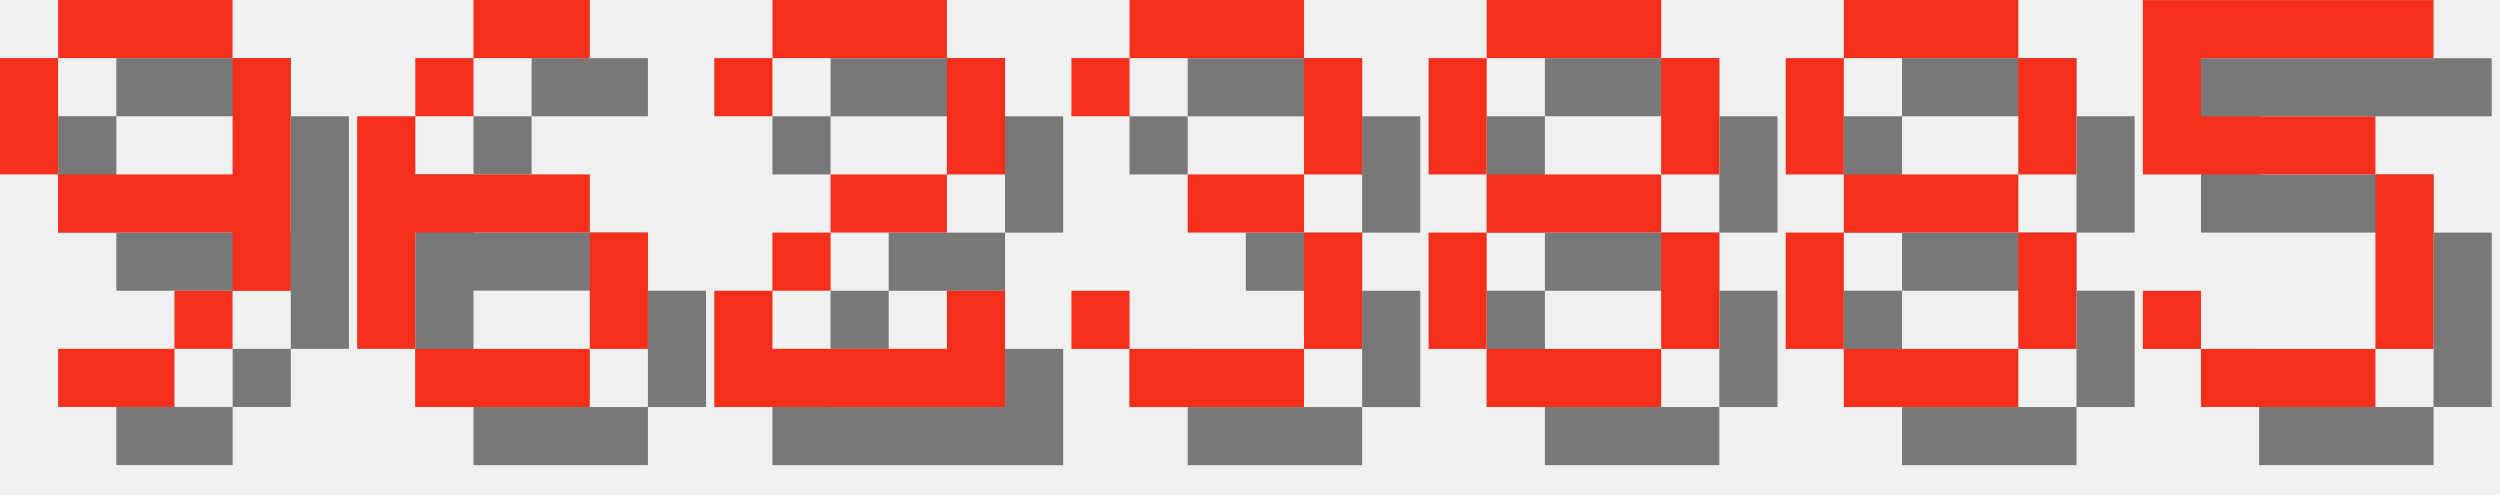
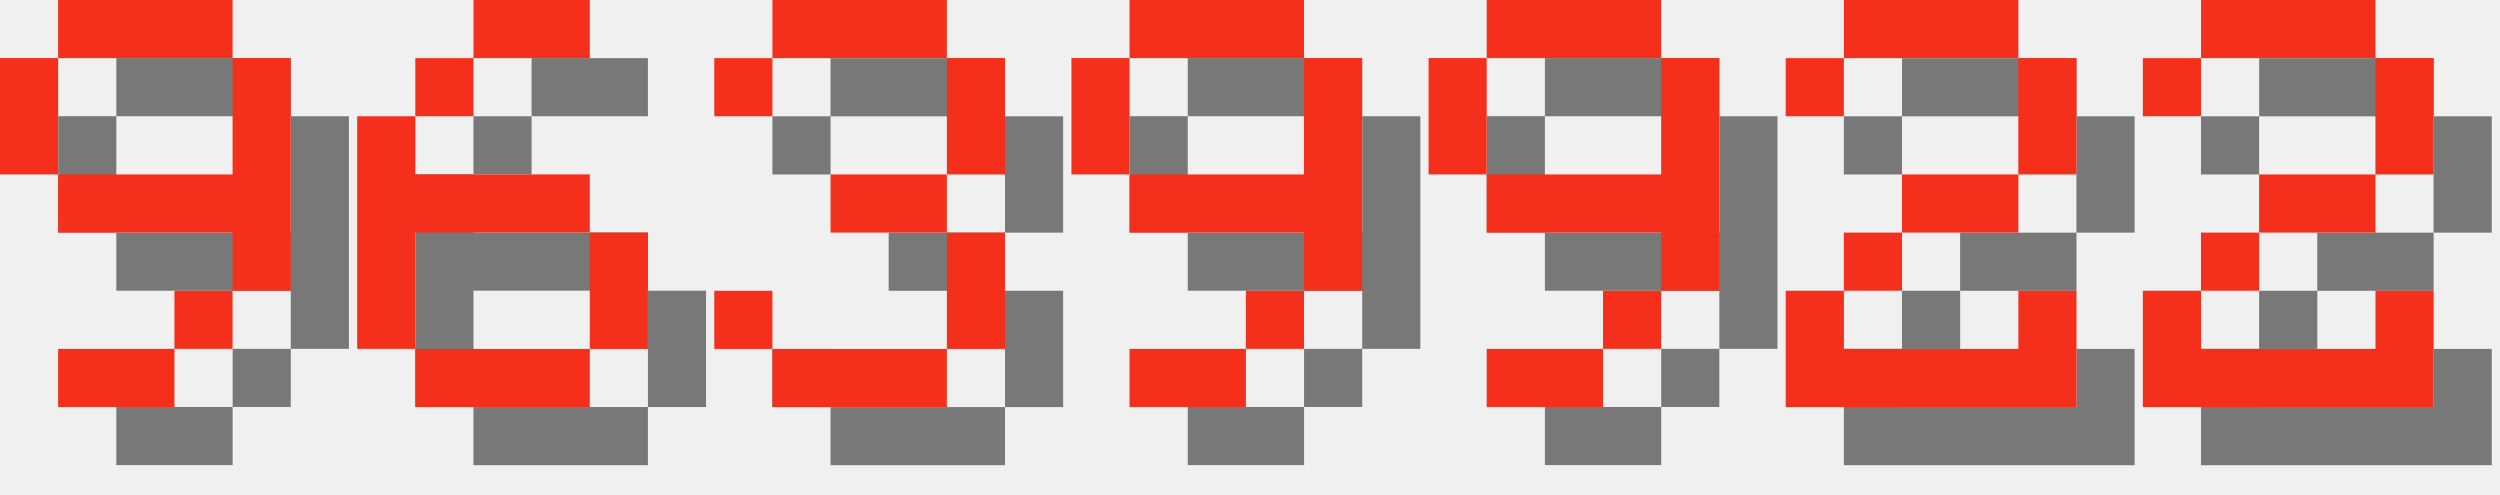
<svg xmlns="http://www.w3.org/2000/svg" version="1.1" width="182.0" height="36">
  <style>
        .text-foreground {
            fill: #F4301C;
        }
        .text-shadow {
            fill: #000000;
            fill-opacity: 0.5;
        }
    </style>
  <g class="digit" id="digit_9" transform="translate(0.0, 0), scale(4)">
    <path id="digit_9_shadow" class="text-shadow" d="m2.117 1.058v1.058h3.175v-1.058h-3.175zm3.175 1.058v2.117h-3.175v1.058h3.175v1.058h1.058v-4.233h-1.058zm0 4.233h-1.058v1.058h1.058v-1.058zm-1.058 1.058h-2.117v1.058h2.117v-1.058zm-2.117-3.175v-2.117h-1.058v2.117h1.058z" fill-opacity=".5" style="paint-order:stroke fill markers" />
    <path id="digit_9_fg" class="text-foreground" d="m1.058 0v1.058h3.175v-1.058h-3.175zm3.175 1.058v2.117h-3.175v1.058h3.175v1.058h1.058v-4.233h-1.058zm0 4.233h-1.058v1.058h1.058v-1.058zm-1.058 1.058h-2.117v1.058h2.117v-1.058zm-2.117-3.175v-2.117h-1.058v2.117h1.058z" fill="#fff" style="paint-order:stroke fill markers" />
  </g>
  <g class="digit" id="digit_6" transform="translate(26.0, 0), scale(4)">
    <path id="digit_6_shadow" class="text-shadow" d="m3.175 1.058v1.058h2.117v-1.058h-2.117zm0 1.058h-1.058v1.058h1.058v-1.058zm-1.058 1.058h-1.058v4.233h1.058v-2.117h3.175v-1.058h-3.175v-1.058zm3.175 2.117v2.117h1.058v-2.117h-1.058zm0 2.117h-3.175v1.058h3.175v-1.058z" fill-opacity=".5" style="paint-order:stroke fill markers" />
    <path id="digit_6_fg" class="text-foreground" d="m2.117 0v1.058h2.117v-1.058h-2.117zm0 1.058h-1.058v1.058h1.058v-1.058zm-1.058 1.058h-1.058v4.233h1.058v-2.117h3.175v-1.058h-3.175v-1.058zm3.175 2.117v2.117h1.058v-2.117h-1.058zm0 2.117h-3.175v1.058h3.175v-1.058z" fill="#fff" style="paint-order:stroke fill markers" />
  </g>
-   <g class="digit" id="digit_2" transform="translate(52.0, 0), scale(4)">
+   <g class="digit" id="digit_3" transform="translate(52.0, 0), scale(4)">
+     <path id="digit_3_shadow" class="text-shadow" d="m1.058 2.117v1.058h1.058v-1.058h3.175v2.117h-2.117v1.058h2.117v2.117h-3.175v-1.058h-1.058v1.058h1.058v1.058h3.175v-1.058h1.058v-2.117h-1.058v-1.058h1.058v-2.117h-1.058v-1.058h-3.175v1.058h-1.058z" fill-opacity=".5" style="paint-order:stroke fill markers" />
+     <path id="digit_3_fg" class="text-foreground" d="m0 1.058v1.058h1.058v-1.058h3.175v2.117h-2.117v1.058h2.117v2.117h-3.175v-1.058h-1.058v1.058h1.058v1.058h3.175v-1.058h1.058v-2.117h-1.058v-1.058h1.058v-2.117h-1.058v-1.058h-3.175v1.058h-1.058z" fill="#fff" style="paint-order:stroke fill markers" />
+   </g>
+   <g class="digit" id="digit_9" transform="translate(78.0, 0), scale(4)">
+     <path id="digit_9_shadow" class="text-shadow" d="m2.117 1.058v1.058h3.175v-1.058h-3.175zm3.175 1.058v2.117h-3.175v1.058h3.175v1.058h1.058v-4.233h-1.058zm0 4.233h-1.058v1.058h1.058v-1.058zm-1.058 1.058h-2.117v1.058h2.117v-1.058zm-2.117-3.175v-2.117h-1.058v2.117h1.058z" fill-opacity=".5" style="paint-order:stroke fill markers" />
+     <path id="digit_9_fg" class="text-foreground" d="m1.058 0v1.058h3.175v-1.058h-3.175zm3.175 1.058v2.117h-3.175v1.058h3.175v1.058h1.058v-4.233h-1.058zm0 4.233h-1.058v1.058h1.058v-1.058zm-1.058 1.058h-2.117v1.058h2.117v-1.058zm-2.117-3.175v-2.117h-1.058v2.117h1.058z" fill="#fff" style="paint-order:stroke fill markers" />
+   </g>
+   <g class="digit" id="digit_9" transform="translate(104.0, 0), scale(4)">
+     <path id="digit_9_shadow" class="text-shadow" d="m2.117 1.058v1.058h3.175v-1.058h-3.175zm3.175 1.058v2.117h-3.175v1.058h3.175v1.058h1.058v-4.233h-1.058zm0 4.233h-1.058v1.058h1.058v-1.058zm-1.058 1.058h-2.117v1.058h2.117v-1.058zm-2.117-3.175v-2.117h-1.058v2.117h1.058z" fill-opacity=".5" style="paint-order:stroke fill markers" />
+     <path id="digit_9_fg" class="text-foreground" d="m1.058 0v1.058h3.175v-1.058h-3.175zm3.175 1.058v2.117h-3.175v1.058h3.175v1.058h1.058v-4.233h-1.058zm0 4.233h-1.058v1.058h1.058v-1.058zm-1.058 1.058h-2.117v1.058h2.117v-1.058zm-2.117-3.175v-2.117h-1.058v2.117h1.058z" fill="#fff" style="paint-order:stroke fill markers" />
+   </g>
+   <g class="digit" id="digit_2" transform="translate(130.0, 0), scale(4)">
    <path id="digit_2_shadow" class="text-shadow" d="m1.058 2.117v1.058h1.058v-1.058h3.175v2.117h-2.117v1.058h-1.058v1.058h-1.058v2.117h5.292v-2.117h-1.058v1.058h-3.175v-1.058h1.058v-1.058h2.117v-1.058h1.058v-2.117h-1.058v-1.058h-3.175v1.058h-1.058z" fill-opacity=".5" style="paint-order:stroke fill markers" />
    <path id="digit_2_fg" class="text-foreground" d="m0 1.058v1.058h1.058v-1.058h3.175v2.117h-2.117v1.058h-1.058v1.058h-1.058v2.117h5.292v-2.117h-1.058v1.058h-3.175v-1.058h1.058v-1.058h2.117v-1.058h1.058v-2.117h-1.058v-1.058h-3.175v1.058h-1.058z" fill="#fff" style="paint-order:stroke fill markers" />
  </g>
-   <g class="digit" id="digit_3" transform="translate(78.0, 0), scale(4)">
-     <path id="digit_3_shadow" class="text-shadow" d="m1.058 2.117v1.058h1.058v-1.058h3.175v2.117h-2.117v1.058h2.117v2.117h-3.175v-1.058h-1.058v1.058h1.058v1.058h3.175v-1.058h1.058v-2.117h-1.058v-1.058h1.058v-2.117h-1.058v-1.058h-3.175v1.058h-1.058z" fill-opacity=".5" style="paint-order:stroke fill markers" />
-     <path id="digit_3_fg" class="text-foreground" d="m0 1.058v1.058h1.058v-1.058h3.175v2.117h-2.117v1.058h2.117v2.117h-3.175v-1.058h-1.058v1.058h1.058v1.058h3.175v-1.058h1.058v-2.117h-1.058v-1.058h1.058v-2.117h-1.058v-1.058h-3.175v1.058h-1.058z" fill="#fff" style="paint-order:stroke fill markers" />
-   </g>
-   <g class="digit" id="digit_8" transform="translate(104.0, 0), scale(4)">
-     <path id="digit_8_shadow" class="text-shadow" d="m2.117 1.058v1.058h3.175v-1.058h-3.175zm3.175 1.058v2.117h1.058v-2.117h-1.058zm0 2.117h-3.175v1.058h3.175v-1.058zm0 1.058v2.117h1.058v-2.117h-1.058zm0 2.117h-3.175v1.058h3.175v-1.058zm-3.175 0v-2.117h-1.058v2.117h1.058zm0-3.175v-2.117h-1.058v2.117h1.058z" fill-opacity=".5" style="paint-order:stroke fill markers" />
-     <path id="digit_8_fg" class="text-foreground" d="m1.058 0v1.058h3.175v-1.058h-3.175zm3.175 1.058v2.117h1.058v-2.117h-1.058zm0 2.117h-3.175v1.058h3.175v-1.058zm0 1.058v2.117h1.058v-2.117h-1.058zm0 2.117h-3.175v1.058h3.175v-1.058zm-3.175 0v-2.117h-1.058v2.117h1.058zm0-3.175v-2.117h-1.058v2.117h1.058z" fill="#fff" style="paint-order:stroke fill markers" />
-   </g>
-   <g class="digit" id="digit_8" transform="translate(130.0, 0), scale(4)">
-     <path id="digit_8_shadow" class="text-shadow" d="m2.117 1.058v1.058h3.175v-1.058h-3.175zm3.175 1.058v2.117h1.058v-2.117h-1.058zm0 2.117h-3.175v1.058h3.175v-1.058zm0 1.058v2.117h1.058v-2.117h-1.058zm0 2.117h-3.175v1.058h3.175v-1.058zm-3.175 0v-2.117h-1.058v2.117h1.058zm0-3.175v-2.117h-1.058v2.117h1.058z" fill-opacity=".5" style="paint-order:stroke fill markers" />
-     <path id="digit_8_fg" class="text-foreground" d="m1.058 0v1.058h3.175v-1.058h-3.175zm3.175 1.058v2.117h1.058v-2.117h-1.058zm0 2.117h-3.175v1.058h3.175v-1.058zm0 1.058v2.117h1.058v-2.117h-1.058zm0 2.117h-3.175v1.058h3.175v-1.058zm-3.175 0v-2.117h-1.058v2.117h1.058zm0-3.175v-2.117h-1.058v2.117h1.058z" fill="#fff" style="paint-order:stroke fill markers" />
-   </g>
-   <g class="digit" id="digit_5" transform="translate(156.0, 0), scale(4)">
-     <path id="digit_5_shadow" class="text-shadow" d="m1.058 1.058v3.175h4.233v3.175h-3.175v-1.058h-1.058v1.058h1.058v1.058h3.175v-1.058h1.058v-3.175h-1.058v-1.058h-3.175v-1.058h4.233v-1.058h-5.292z" fill-opacity=".5" style="paint-order:stroke fill markers" />
-     <path id="digit_5_fg" class="text-foreground" d="m0 0v3.175h4.233v3.175h-3.175v-1.058h-1.058v1.058h1.058v1.058h3.175v-1.058h1.058v-3.175h-1.058v-1.058h-3.175v-1.058h4.233v-1.058h-5.292z" fill="#fff" style="paint-order:stroke fill markers" />
+   <g class="digit" id="digit_2" transform="translate(156.0, 0), scale(4)">
+     <path id="digit_2_shadow" class="text-shadow" d="m1.058 2.117v1.058h1.058v-1.058h3.175v2.117h-2.117v1.058h-1.058v1.058h-1.058v2.117h5.292v-2.117h-1.058v1.058h-3.175v-1.058h1.058v-1.058h2.117v-1.058h1.058v-2.117h-1.058v-1.058h-3.175v1.058h-1.058z" fill-opacity=".5" style="paint-order:stroke fill markers" />
+     <path id="digit_2_fg" class="text-foreground" d="m0 1.058v1.058h1.058v-1.058h3.175v2.117h-2.117v1.058h-1.058v1.058h-1.058v2.117h5.292v-2.117h-1.058v1.058h-3.175v-1.058h1.058v-1.058h2.117v-1.058h1.058v-2.117h-1.058v-1.058h-3.175v1.058h-1.058z" fill="#fff" style="paint-order:stroke fill markers" />
  </g>
</svg>
